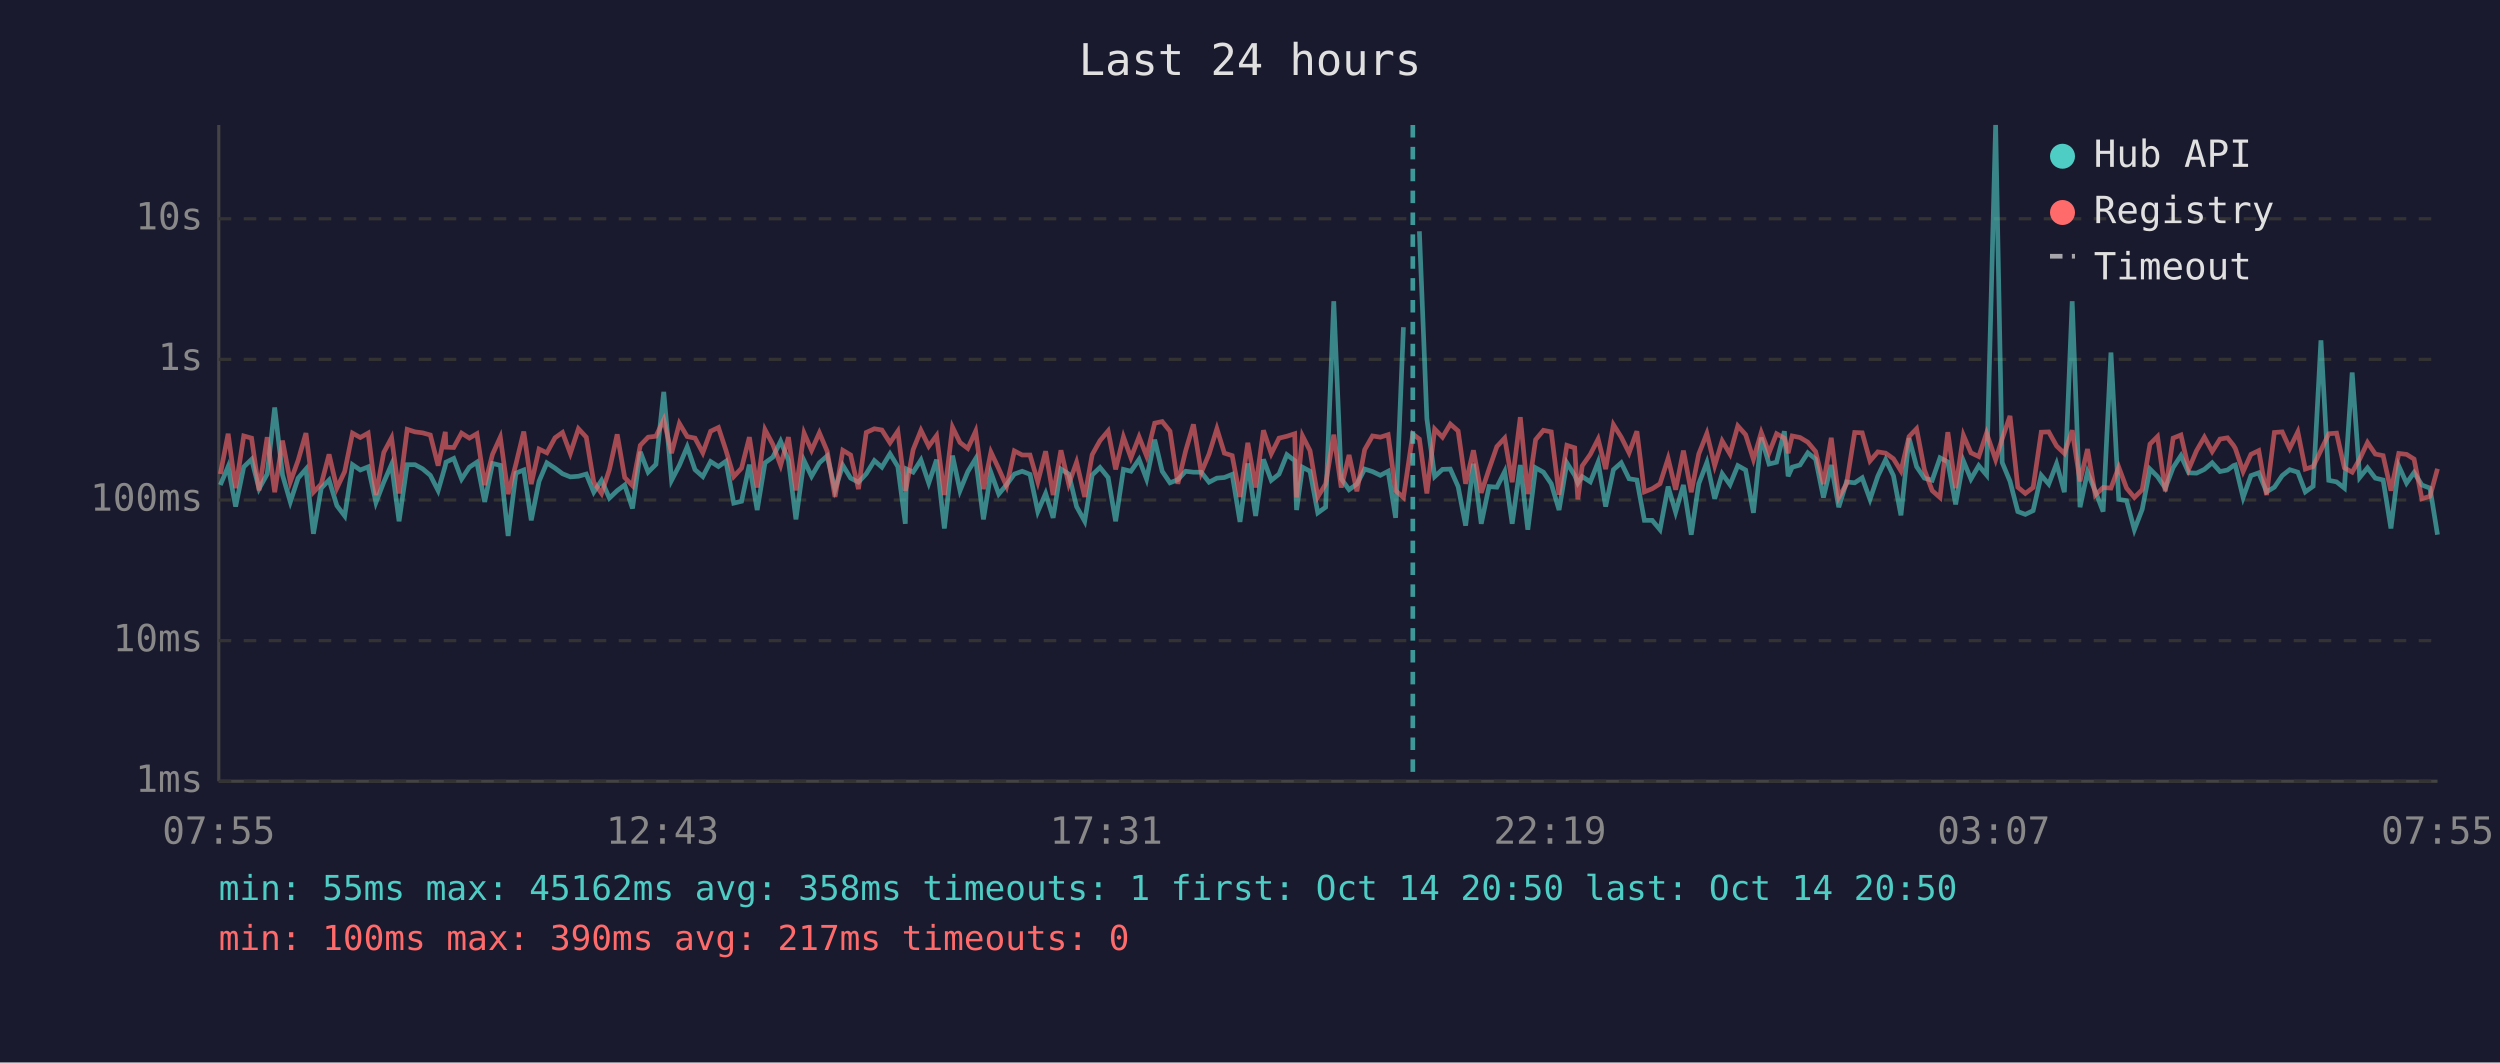
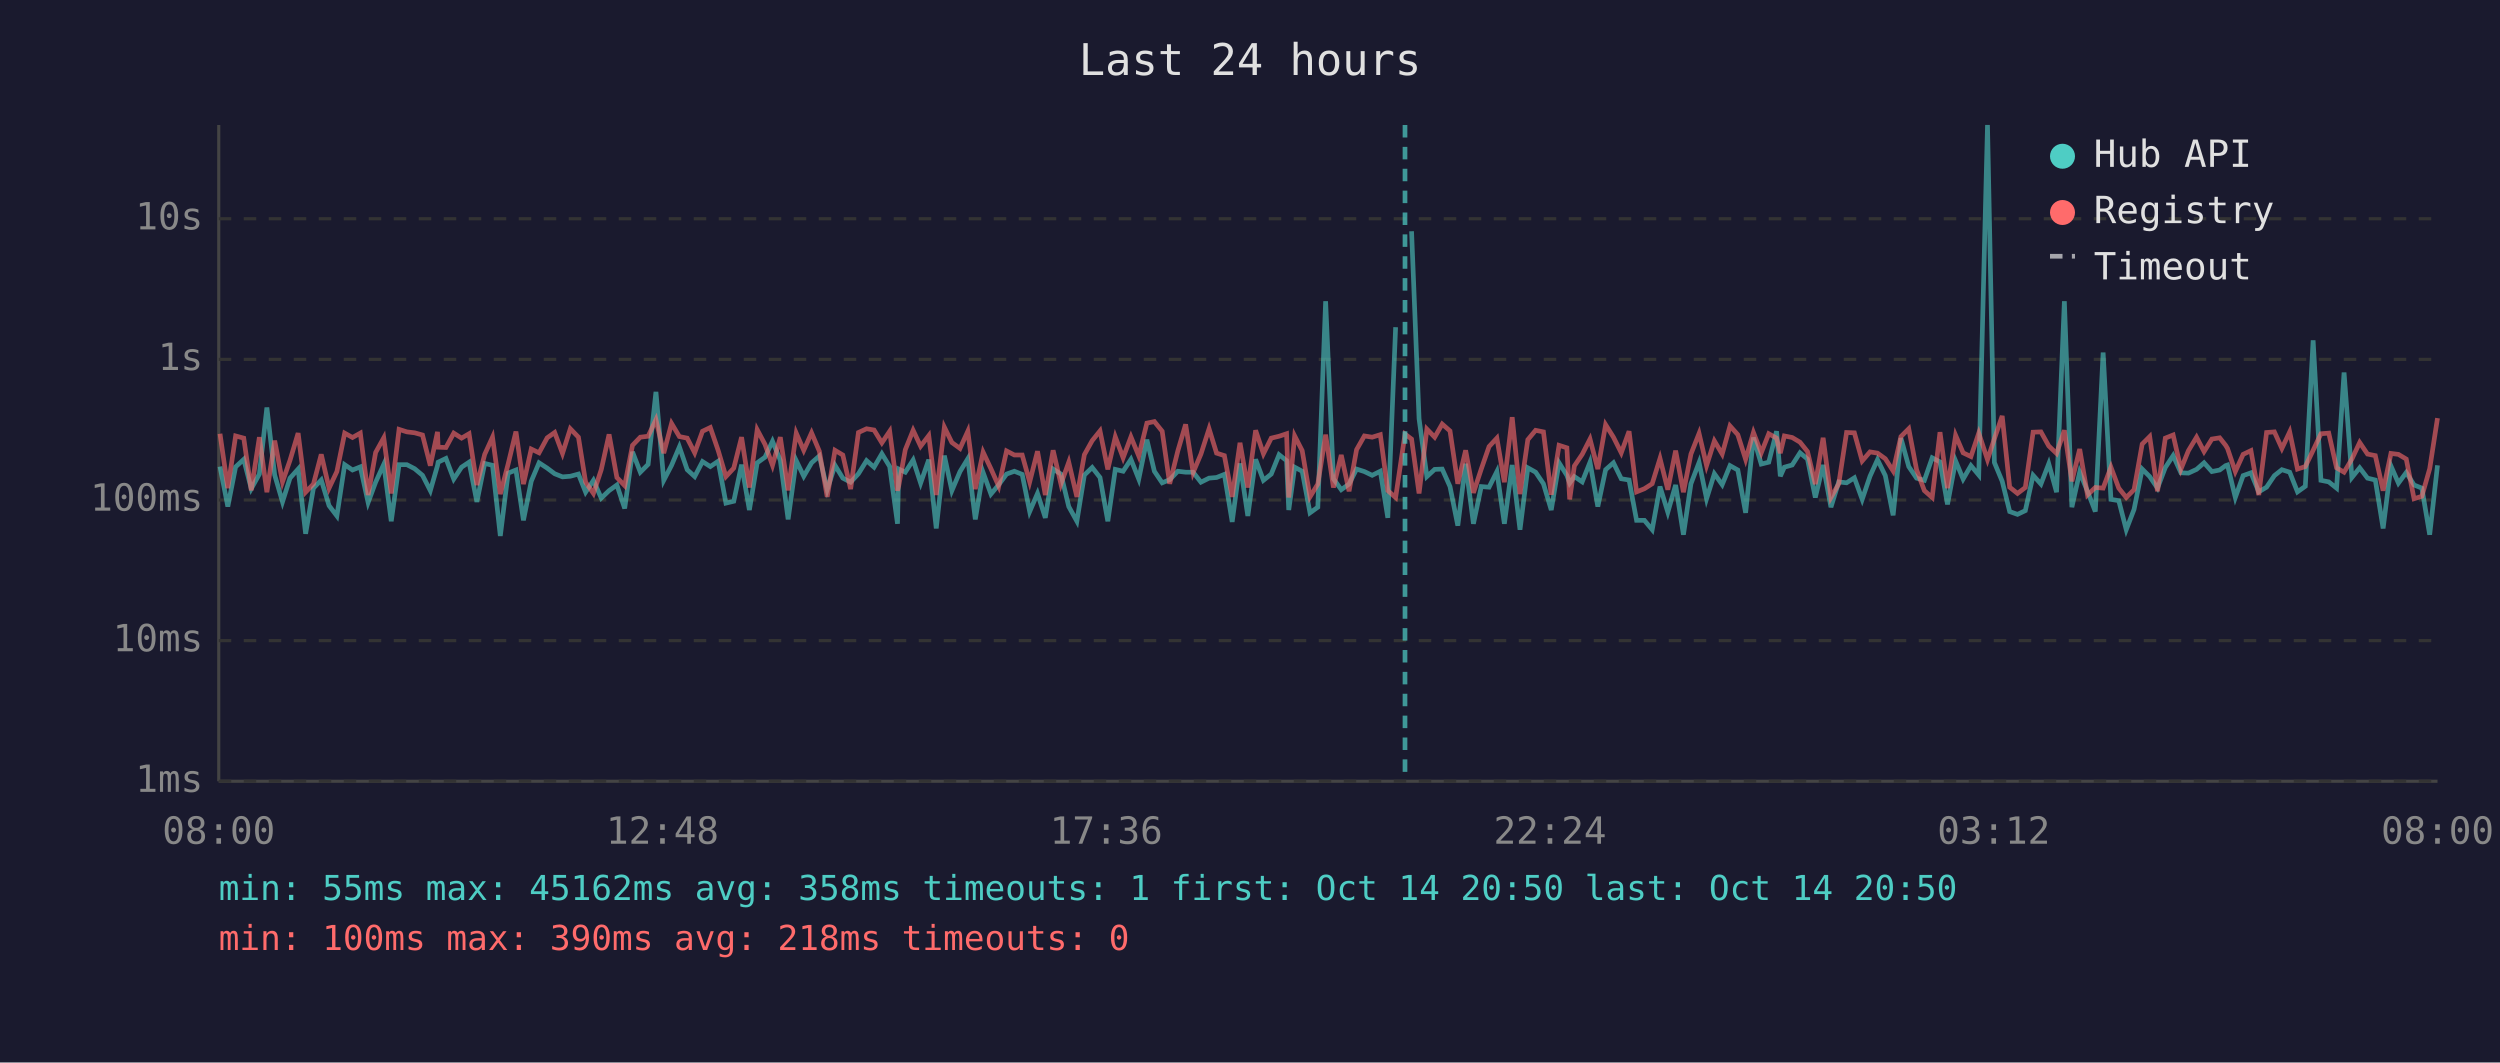
<svg xmlns="http://www.w3.org/2000/svg" viewBox="0 0 800 340" font-family="monospace" font-size="12">
  <rect width="800" height="340" fill="#1a1a2e" />
  <text x="400" y="24" fill="#e0e0e0" font-size="14" text-anchor="middle">Last 24 hours</text>
  <line x1="70" y1="40" x2="70" y2="250" stroke="#444" stroke-width="1" />
  <line x1="70" y1="250" x2="780" y2="250" stroke="#444" stroke-width="1" />
  <line x1="70" y1="250" x2="780" y2="250" stroke="#333" stroke-width="1" stroke-dasharray="4" />
  <text x="65" y="250" fill="#888" text-anchor="end" dominant-baseline="middle">1ms</text>
  <line x1="70" y1="205" x2="780" y2="205" stroke="#333" stroke-width="1" stroke-dasharray="4" />
  <text x="65" y="205" fill="#888" text-anchor="end" dominant-baseline="middle">10ms</text>
  <line x1="70" y1="160" x2="780" y2="160" stroke="#333" stroke-width="1" stroke-dasharray="4" />
  <text x="65" y="160" fill="#888" text-anchor="end" dominant-baseline="middle">100ms</text>
  <line x1="70" y1="115" x2="780" y2="115" stroke="#333" stroke-width="1" stroke-dasharray="4" />
  <text x="65" y="115" fill="#888" text-anchor="end" dominant-baseline="middle">1s</text>
  <line x1="70" y1="70" x2="780" y2="70" stroke="#333" stroke-width="1" stroke-dasharray="4" />
  <text x="65" y="70" fill="#888" text-anchor="end" dominant-baseline="middle">10s</text>
-   <text x="70" y="270" fill="#888" text-anchor="middle">07:55</text>
-   <text x="212" y="270" fill="#888" text-anchor="middle">12:43</text>
-   <text x="354" y="270" fill="#888" text-anchor="middle">17:31</text>
-   <text x="496" y="270" fill="#888" text-anchor="middle">22:19</text>
-   <text x="638" y="270" fill="#888" text-anchor="middle">03:07</text>
-   <text x="780" y="270" fill="#888" text-anchor="middle">07:55</text>
-   <polyline points="70.5,155.2 73.0,149.3 75.4,162.1 78.0,149.4 80.5,147.0 82.9,156.4 85.5,151.7 87.9,130.4 90.4,152.0 92.9,160.6 95.4,153.0 97.9,150.1 100.3,170.8 102.8,156.2 105.3,153.6 107.8,161.8 110.3,165.1 112.8,148.7 115.3,150.4 117.8,149.4 120.3,160.8 122.8,154.3 125.3,148.6 127.7,166.8 130.3,148.7 132.8,148.7 135.2,150.0 137.7,152.1 140.2,157.0 142.5,149.0 142.7,147.9 145.2,146.7 147.7,153.3 150.2,149.5 152.6,147.9 155.1,160.6 157.6,148.3 160.1,148.9 162.6,171.5 165.1,151.4 167.6,150.4 170.0,166.5 172.5,154.0 175.0,148.1 177.6,149.8 180.0,151.6 182.5,152.6 185.1,152.4 187.6,151.7 190.0,157.5 192.5,153.7 195.0,159.4 197.5,157.0 199.9,155.2 202.4,162.7 204.9,144.6 207.4,151.1 209.9,148.6 212.4,125.4 214.9,153.7 217.4,148.9 219.9,143.0 222.4,150.3 224.9,152.5 227.4,147.7 229.9,149.3 232.3,147.6 234.8,161.0 237.3,160.4 239.8,148.7 242.3,163.2 244.8,148.1 247.3,146.3 249.8,141.2 252.3,147.3 254.7,166.2 257.3,147.4 259.7,152.4 262.2,148.1 264.7,145.9 267.2,156.7 269.7,148.9 272.2,153.0 274.7,154.3 277.2,151.6 279.8,147.4 282.2,149.5 284.8,145.2 287.3,149.3 289.7,167.6 290.1,150.1 292.2,151.1 294.7,147.2 297.2,154.6 299.7,147.1 302.2,169.1 304.8,145.8 307.2,157.0 309.7,150.9 312.2,146.8 314.7,166.2 317.1,151.2 319.6,158.1 322.1,155.1 324.6,151.7 327.1,150.8 329.6,151.8 332.1,163.7 334.6,157.9 337.0,165.7 339.5,150.1 342.0,151.7 344.5,162.1 347.1,166.8 349.5,152.0 352.0,149.6 354.6,152.8 357.0,166.8 359.5,150.2 361.9,150.8 364.5,147.0 366.9,153.3 369.5,140.7 371.9,150.8 374.4,154.5 376.9,153.5 379.4,150.8 381.9,151.1 384.4,151.1 386.9,154.3 389.4,153.0 391.8,152.8 394.3,151.8 396.8,167.0 399.3,148.3 401.8,165.1 404.3,147.0 406.8,153.7 409.3,151.7 411.8,145.5 414.3,147.4 414.9,163.2 416.8,149.5 419.2,150.8 421.7,164.1 424.2,162.3 426.8,96.4 429.2,153.2 431.7,156.7 434.2,154.9 436.7,150.1 439.2,150.9 441.7,152.1 444.2,150.8 446.6,165.7 449.1,104.7" fill="none" stroke="#4ecdc4" stroke-width="1.5" opacity="0.6" />
-   <polyline points="454.2,74.0 456.6,134.0 459.1,152.5 461.6,150.2 464.1,150.1 466.6,155.7 469.0,168.2 471.5,148.4 474.0,167.6 476.5,155.7 479.0,155.9 481.5,150.9 483.9,167.6 486.5,148.8 488.9,169.5 491.4,149.7 493.9,151.1 496.4,154.8 498.9,163.2 501.4,148.1 503.9,152.1 504.9,154.6 506.3,152.5 508.9,154.2 511.4,147.9 513.8,162.1 516.3,150.3 518.8,148.1 521.3,153.2 523.8,153.6 526.2,166.5 528.7,166.5 531.2,169.5 533.8,155.7 536.2,163.9 538.7,155.2 541.2,171.1 543.6,154.8 546.2,148.0 548.7,159.6 551.1,151.6 553.6,155.1 556.1,149.0 558.6,150.4 561.1,164.1 563.6,140.0 566.1,148.5 568.5,147.9 571.0,138.0 572.2,152.4 573.5,149.5 576.0,148.8 578.5,144.9 581.0,146.9 583.5,159.2 586.0,148.8 588.4,162.3 590.9,154.2 593.5,154.5 595.9,152.9 598.4,159.8 600.9,152.4 603.4,147.1 605.9,152.2 608.3,164.9 610.9,140.2 613.3,149.3 615.8,153.0 618.3,153.7 620.8,146.5 623.3,147.8 625.8,161.4 628.3,147.5 630.7,153.3 633.2,149.0 635.7,152.0 638.6,40.0 640.7,148.0 643.2,154.0 645.7,163.7 648.1,164.6 650.6,163.4 653.2,152.1 655.6,154.9 658.1,148.4 660.6,157.5 663.1,96.4 665.6,162.3 668.0,151.1 670.5,157.2 673.0,163.7 675.5,112.8 678.0,159.8 680.5,160.2 683.0,169.5 685.5,163.0 688.0,150.1 690.4,152.5 692.9,156.2 695.4,149.6 697.9,145.8 700.4,151.3 702.9,151.4 705.4,150.2 707.9,148.1 710.4,150.9 712.8,150.4 714.7,149.0 715.3,148.8 717.8,159.2 720.3,152.2 722.8,151.3 725.3,157.4 727.8,155.9 730.3,152.2 732.7,150.3 735.3,151.1 737.7,157.4 740.2,155.6 742.7,108.9 745.2,153.7 747.7,154.2 750.2,156.2 752.7,119.2 755.1,152.8 757.6,149.7 760.1,153.0 762.6,153.6 765.1,169.1 767.6,149.1 770.1,154.6 772.5,151.2 775.0,155.2 777.6,156.2 780.0,171.1" fill="none" stroke="#4ecdc4" stroke-width="1.5" opacity="0.6" />
-   <polyline points="70.5,151.7 73.0,138.8 75.4,156.2 78.0,139.5 80.5,140.2 82.9,156.9 85.5,139.9 87.9,157.5 90.4,141.0 92.9,154.2 95.4,147.3 97.9,138.6 100.3,157.5 102.8,154.9 105.3,145.4 107.8,156.2 110.3,150.9 112.8,138.6 115.3,140.0 117.8,138.6 120.3,158.4 122.8,144.8 125.3,140.1 127.7,157.9 130.3,137.4 132.8,138.2 135.2,138.5 137.7,139.2 140.2,149.0 142.5,138.2 142.7,143.1 145.2,143.2 147.7,138.6 150.2,140.2 152.6,138.8 155.1,155.2 157.6,145.4 160.1,139.9 162.6,158.1 165.1,148.5 167.6,138.1 170.0,154.9 172.5,143.7 175.0,144.9 177.6,140.1 180.0,138.4 182.5,145.1 185.1,137.2 187.6,139.9 190.0,154.3 192.5,157.9 195.0,150.3 197.5,139.0 199.9,152.8 202.4,155.4 204.9,142.5 207.4,139.9 209.9,139.6 212.4,134.3 214.9,145.0 217.4,135.5 219.9,139.7 222.4,140.2 224.9,144.9 227.4,138.0 229.9,136.8 232.3,144.1 234.8,152.5 237.3,149.8 239.8,139.9 242.3,156.0 244.8,137.5 247.3,142.2 249.8,148.9 252.3,139.9 254.7,156.9 257.3,138.6 259.7,144.1 262.2,138.5 264.7,144.4 267.2,159.0 269.7,144.1 272.2,145.6 274.7,156.5 277.2,138.4 279.8,137.2 282.2,137.6 284.8,141.7 287.3,138.0 289.7,157.0 290.1,155.4 292.2,143.9 294.7,137.7 297.2,142.8 299.7,139.4 302.2,158.4 304.8,136.7 307.2,141.6 309.7,143.5 312.2,138.0 314.7,156.5 317.1,144.7 319.6,150.0 322.1,155.6 324.6,144.3 327.1,145.6 329.6,145.6 332.1,154.2 334.6,144.4 337.0,158.4 339.5,144.1 342.0,154.9 344.5,147.9 347.1,159.0 349.5,145.5 352.0,141.0 354.6,137.9 357.0,150.2 359.5,139.8 361.9,146.5 364.5,139.8 366.9,145.9 369.5,135.4 371.9,134.9 374.4,138.0 376.9,154.8 379.4,144.3 381.9,135.8 384.4,151.2 386.9,145.3 389.4,137.2 391.8,145.0 394.3,145.8 396.8,159.0 399.3,141.7 401.8,156.0 404.3,137.7 406.8,145.2 409.3,140.2 411.8,139.6 414.3,138.8 414.9,159.2 416.8,139.5 419.2,144.2 421.7,159.0 424.2,154.9 426.8,139.1 429.2,156.0 431.7,145.6 434.2,157.2 436.7,143.9 439.2,139.5 441.7,139.9 444.2,139.1 446.6,157.0 449.1,159.2 452.1,138.9 454.2,140.5 456.6,157.9 459.1,137.3 461.6,139.9 464.1,135.7 466.6,137.9 469.0,154.8 471.5,144.1 474.0,157.7 476.5,150.1 479.0,142.9 481.5,140.2 483.9,154.3 486.5,133.5 488.9,158.1 491.4,140.7 493.9,137.7 496.4,138.2 498.9,158.3 501.4,142.5 503.9,143.3 504.9,159.8 506.3,149.1 508.9,145.4 511.4,140.5 513.8,150.1 516.3,135.9 518.8,139.9 521.3,144.9 523.8,138.0 526.2,157.4 528.7,156.4 531.2,154.8 533.8,146.7 536.2,156.7 538.7,144.2 541.2,157.5 543.6,145.3 546.2,138.7 548.7,149.0 551.1,141.1 553.6,145.3 556.1,136.3 558.6,139.1 561.1,147.0 563.6,138.4 566.1,144.9 568.5,138.8 571.0,140.2 572.2,145.0 573.5,139.5 576.0,140.0 578.5,141.5 581.0,144.5 583.5,154.9 586.0,140.1 588.4,159.2 590.9,154.8 593.5,138.4 595.9,138.5 598.4,147.5 600.9,144.6 603.4,145.0 605.9,146.8 608.3,150.7 610.9,139.7 613.3,137.2 615.8,150.3 618.3,157.0 620.8,159.2 623.3,138.3 625.8,156.2 628.3,139.3 630.7,144.9 633.2,146.1 635.7,138.6 638.6,147.1 640.7,140.4 643.2,133.1 645.7,155.9 648.1,157.9 650.6,156.0 653.2,138.3 655.6,138.2 658.1,142.7 660.6,145.1 663.1,137.7 665.6,154.0 668.0,143.7 670.5,158.4 673.0,156.0 675.5,156.2 678.0,149.5 680.5,156.2 683.0,159.2 685.5,156.7 688.0,142.1 690.4,139.7 692.9,157.2 695.4,140.2 697.9,139.2 700.4,150.1 702.9,144.2 705.4,139.9 707.9,144.5 710.4,140.5 712.8,140.1 714.7,142.5 715.3,143.5 717.8,150.9 720.3,145.4 722.8,144.2 725.3,158.4 727.8,138.4 730.3,138.2 732.7,143.5 735.3,138.2 737.7,150.1 740.2,149.3 742.7,144.1 745.2,138.8 747.7,138.6 750.2,149.7 752.7,151.1 755.1,146.9 757.6,141.6 760.1,145.3 762.6,145.8 765.1,157.0 767.6,145.1 770.1,145.4 772.5,146.9 775.0,159.6 777.6,158.8 780.0,150.0" fill="none" stroke="#ff6b6b" stroke-width="1.5" opacity="0.6" />
-   <line x1="452.1" y1="40" x2="452.1" y2="250" stroke="#4ecdc4" stroke-width="1.5" stroke-dasharray="4,3" opacity="0.7" />
+   <text x="70" y="270" fill="#888" text-anchor="middle">08:00</text>
+   <text x="212" y="270" fill="#888" text-anchor="middle">12:48</text>
+   <text x="354" y="270" fill="#888" text-anchor="middle">17:36</text>
+   <text x="496" y="270" fill="#888" text-anchor="middle">22:24</text>
+   <text x="638" y="270" fill="#888" text-anchor="middle">03:12</text>
+   <text x="780" y="270" fill="#888" text-anchor="middle">08:00</text>
+   <polyline points="70.4,149.3 72.9,162.1 75.4,149.4 78.0,147.0 80.4,156.4 83.0,151.7 85.4,130.4 87.9,152.0 90.4,160.6 92.8,153.0 95.4,150.1 97.8,170.8 100.3,156.2 102.8,153.6 105.3,161.8 107.8,165.1 110.3,148.7 112.8,150.4 115.3,149.4 117.8,160.8 120.2,154.3 122.8,148.6 125.2,166.8 127.7,148.7 130.2,148.7 132.7,150.0 135.2,152.1 137.7,157.0 140.0,149.0 140.2,147.9 142.7,146.7 145.2,153.3 147.7,149.5 150.1,147.9 152.6,160.6 155.1,148.3 157.6,148.9 160.1,171.5 162.6,151.4 165.1,150.4 167.5,166.5 170.0,154.0 172.5,148.1 175.1,149.8 177.5,151.6 180.0,152.6 182.5,152.4 185.1,151.7 187.4,157.5 189.9,153.7 192.4,159.4 194.9,157.0 197.4,155.2 199.9,162.7 202.4,144.6 204.9,151.1 207.4,148.6 209.9,125.4 212.4,153.7 214.9,148.9 217.4,143.0 219.9,150.3 222.3,152.5 224.8,147.7 227.3,149.3 229.8,147.6 232.3,161.0 234.8,160.4 237.3,148.7 239.8,163.2 242.3,148.1 244.8,146.3 247.2,141.2 249.7,147.3 252.2,166.2 254.8,147.4 257.2,152.4 259.7,148.1 262.2,145.9 264.7,156.7 267.2,148.9 269.7,153.0 272.2,154.3 274.7,151.6 277.3,147.4 279.7,149.5 282.2,145.2 284.7,149.3 287.2,167.6 287.6,150.1 289.7,151.1 292.2,147.2 294.6,154.6 297.2,147.1 299.6,169.1 302.2,145.8 304.6,157.0 307.2,150.9 309.7,146.8 312.1,166.2 314.6,151.2 317.1,158.1 319.6,155.1 322.1,151.7 324.6,150.8 327.1,151.8 329.5,163.7 332.0,157.9 334.5,165.7 337.0,150.1 339.5,151.7 342.0,162.1 344.6,166.8 347.0,152.0 349.5,149.6 352.0,152.8 354.5,166.8 356.9,150.2 359.4,150.8 361.9,147.0 364.4,153.3 367.0,140.7 369.4,150.8 371.9,154.5 374.3,153.5 376.9,150.8 379.4,151.1 381.8,151.1 384.3,154.3 386.9,153.0 389.3,152.8 391.8,151.8 394.3,167.0 396.8,148.3 399.3,165.1 401.8,147.0 404.3,153.7 406.8,151.7 409.3,145.5 411.7,147.4 412.4,163.2 414.3,149.5 416.7,150.8 419.2,164.1 421.7,162.3 424.2,96.4 426.7,153.2 429.2,156.7 431.7,154.9 434.1,150.1 436.6,150.9 439.1,152.1 441.7,150.8 444.1,165.7 446.6,104.7" fill="none" stroke="#4ecdc4" stroke-width="1.5" opacity="0.6" />
+   <polyline points="451.7,74.0 454.1,134.0 456.6,152.5 459.1,150.2 461.5,150.1 464.0,155.7 466.5,168.2 469.0,148.4 471.5,167.6 474.0,155.7 476.5,155.9 479.0,150.9 481.4,167.6 483.9,148.8 486.4,169.5 488.9,149.7 491.4,151.1 493.9,154.8 496.4,163.2 498.9,148.1 501.4,152.1 502.3,154.6 503.8,152.5 506.3,154.2 508.8,147.9 511.3,162.1 513.8,150.3 516.3,148.1 518.8,153.2 521.3,153.6 523.7,166.5 526.2,166.5 528.7,169.5 531.2,155.7 533.7,163.9 536.2,155.2 538.7,171.1 541.1,154.8 543.7,148.0 546.1,159.6 548.6,151.6 551.1,155.1 553.6,149.0 556.1,150.4 558.6,164.1 561.1,140.0 563.6,148.5 566.0,147.9 568.5,138.0 569.7,152.4 571.0,149.5 573.5,148.8 576.0,144.9 578.4,146.9 580.9,159.2 583.4,148.8 585.9,162.3 588.4,154.2 590.9,154.5 593.4,152.9 595.9,159.8 598.4,152.4 600.8,147.1 603.3,152.2 605.8,164.9 608.3,140.2 610.8,149.3 613.3,153.0 615.8,153.7 618.3,146.5 620.8,147.8 623.2,161.4 625.8,147.5 628.2,153.3 630.7,149.0 633.2,152.0 636.0,40.0 638.2,148.0 640.7,154.0 643.1,163.7 645.6,164.6 648.1,163.4 650.6,152.1 653.1,154.9 655.6,148.4 658.1,157.5 660.6,96.4 663.0,162.3 665.5,151.1 668.0,157.2 670.5,163.7 673.0,112.8 675.5,159.8 678.0,160.2 680.4,169.5 682.9,163.0 685.5,150.1 687.9,152.5 690.4,156.2 692.9,149.6 695.4,145.8 697.9,151.3 700.3,151.4 702.9,150.2 705.3,148.1 707.8,150.9 710.3,150.4 712.2,149.0 712.8,148.8 715.3,159.2 717.8,152.2 720.3,151.3 722.8,157.4 725.3,155.9 727.8,152.2 730.2,150.3 732.7,151.1 735.2,157.4 737.7,155.6 740.2,108.9 742.7,153.7 745.2,154.2 747.7,156.2 750.1,119.2 752.6,152.8 755.1,149.7 757.6,153.0 760.1,153.6 762.6,169.1 765.1,149.1 767.5,154.6 770.0,151.2 772.5,155.2 775.0,156.2 777.5,171.1 780.0,148.9" fill="none" stroke="#4ecdc4" stroke-width="1.5" opacity="0.6" />
+   <polyline points="70.4,138.8 72.9,156.2 75.4,139.5 78.0,140.2 80.4,156.9 83.0,139.9 85.4,157.5 87.9,141.0 90.4,154.2 92.8,147.3 95.4,138.6 97.8,157.5 100.3,154.9 102.8,145.4 105.3,156.2 107.8,150.9 110.3,138.6 112.8,140.0 115.3,138.6 117.8,158.4 120.2,144.8 122.8,140.1 125.2,157.9 127.7,137.4 130.2,138.2 132.7,138.5 135.2,139.2 137.7,149.0 140.0,138.2 140.2,143.1 142.7,143.2 145.2,138.6 147.7,140.2 150.1,138.8 152.6,155.2 155.1,145.4 157.6,139.9 160.1,158.1 162.6,148.5 165.1,138.1 167.5,154.9 170.0,143.7 172.5,144.9 175.1,140.1 177.5,138.4 180.0,145.1 182.5,137.2 185.1,139.9 187.4,154.3 189.9,157.9 192.4,150.3 194.9,139.0 197.4,152.8 199.9,155.4 202.4,142.5 204.9,139.9 207.4,139.6 209.9,134.3 212.4,145.0 214.9,135.5 217.4,139.7 219.9,140.2 222.3,144.9 224.8,138.0 227.3,136.8 229.8,144.1 232.3,152.5 234.8,149.8 237.3,139.9 239.8,156.0 242.3,137.5 244.8,142.2 247.2,148.9 249.7,139.9 252.2,156.9 254.8,138.6 257.2,144.1 259.7,138.5 262.2,144.4 264.7,159.0 267.2,144.1 269.7,145.6 272.2,156.5 274.7,138.4 277.3,137.2 279.7,137.6 282.2,141.7 284.7,138.0 287.2,157.0 287.6,155.4 289.7,143.9 292.2,137.7 294.6,142.8 297.2,139.4 299.6,158.4 302.2,136.7 304.6,141.6 307.2,143.5 309.7,138.0 312.1,156.5 314.6,144.7 317.1,150.0 319.6,155.6 322.1,144.3 324.6,145.6 327.1,145.6 329.5,154.2 332.0,144.4 334.5,158.4 337.0,144.1 339.5,154.9 342.0,147.9 344.6,159.0 347.0,145.5 349.5,141.0 352.0,137.9 354.5,150.2 356.9,139.8 359.4,146.5 361.9,139.8 364.4,145.9 367.0,135.4 369.4,134.9 371.9,138.0 374.3,154.8 376.9,144.3 379.4,135.8 381.8,151.2 384.3,145.3 386.9,137.2 389.3,145.0 391.8,145.8 394.3,159.0 396.8,141.7 399.3,156.0 401.8,137.7 404.3,145.2 406.8,140.2 409.3,139.6 411.7,138.8 412.4,159.2 414.3,139.5 416.7,144.2 419.2,159.0 421.7,154.9 424.2,139.1 426.7,156.0 429.2,145.6 431.7,157.2 434.1,143.9 436.6,139.5 439.1,139.9 441.7,139.1 444.1,157.0 446.6,159.2 449.6,138.9 451.7,140.5 454.1,157.9 456.6,137.3 459.1,139.9 461.5,135.7 464.0,137.9 466.5,154.8 469.0,144.1 471.5,157.7 474.0,150.1 476.5,142.9 479.0,140.2 481.4,154.3 483.9,133.5 486.4,158.1 488.9,140.7 491.4,137.7 493.9,138.2 496.4,158.3 498.9,142.5 501.4,143.3 502.3,159.8 503.8,149.1 506.3,145.4 508.8,140.5 511.3,150.1 513.8,135.9 516.3,139.9 518.8,144.9 521.3,138.0 523.7,157.4 526.2,156.4 528.7,154.8 531.2,146.7 533.7,156.7 536.2,144.2 538.7,157.5 541.1,145.3 543.7,138.7 546.1,149.0 548.6,141.1 551.1,145.3 553.6,136.3 556.1,139.1 558.6,147.0 561.1,138.4 563.6,144.9 566.0,138.8 568.5,140.2 569.7,145.0 571.0,139.5 573.5,140.0 576.0,141.5 578.4,144.5 580.9,154.9 583.4,140.1 585.9,159.2 588.4,154.8 590.9,138.4 593.4,138.5 595.9,147.5 598.4,144.6 600.8,145.0 603.3,146.8 605.8,150.7 608.3,139.7 610.8,137.2 613.3,150.3 615.8,157.0 618.3,159.2 620.8,138.3 623.2,156.2 625.8,139.3 628.2,144.9 630.7,146.1 633.2,138.6 636.0,147.1 638.2,140.4 640.7,133.1 643.1,155.9 645.6,157.9 648.1,156.0 650.6,138.3 653.1,138.2 655.6,142.7 658.1,145.1 660.6,137.7 663.0,154.0 665.5,143.7 668.0,158.4 670.5,156.0 673.0,156.2 675.5,149.5 678.0,156.2 680.4,159.2 682.9,156.7 685.5,142.1 687.9,139.7 690.4,157.2 692.9,140.2 695.4,139.2 697.9,150.1 700.3,144.2 702.9,139.9 705.3,144.5 707.8,140.5 710.3,140.1 712.2,142.5 712.8,143.5 715.3,150.9 717.8,145.4 720.3,144.2 722.8,158.4 725.3,138.4 727.8,138.2 730.2,143.5 732.7,138.2 735.2,150.1 737.7,149.3 740.2,144.1 742.7,138.8 745.2,138.6 747.7,149.7 750.1,151.1 752.6,146.9 755.1,141.6 757.6,145.3 760.1,145.8 762.6,157.0 765.1,145.1 767.5,145.4 770.0,146.9 772.5,159.6 775.0,158.8 777.5,150.0 780.0,133.8" fill="none" stroke="#ff6b6b" stroke-width="1.5" opacity="0.6" />
+   <line x1="449.6" y1="40" x2="449.6" y2="250" stroke="#4ecdc4" stroke-width="1.5" stroke-dasharray="4,3" opacity="0.7" />
  <circle cx="660" cy="50" r="4" fill="#4ecdc4" />
  <text x="670" y="50" fill="#e0e0e0" dominant-baseline="middle">Hub API</text>
  <circle cx="660" cy="68" r="4" fill="#ff6b6b" />
  <text x="670" y="68" fill="#e0e0e0" dominant-baseline="middle">Registry</text>
  <line x1="656" y1="82" x2="664" y2="82" stroke="#e0e0e0" stroke-width="1.5" stroke-dasharray="4,3" opacity="0.7" />
  <text x="670" y="86" fill="#e0e0e0" dominant-baseline="middle">Timeout</text>
  <text x="70" y="288" fill="#4ecdc4" font-size="11">min: 55ms  max: 45162ms  avg: 358ms  timeouts: 1  first: Oct 14 20:50  last: Oct 14 20:50</text>
-   <text x="70" y="304" fill="#ff6b6b" font-size="11">min: 100ms  max: 390ms  avg: 217ms  timeouts: 0</text>
+   <text x="70" y="304" fill="#ff6b6b" font-size="11">min: 100ms  max: 390ms  avg: 218ms  timeouts: 0</text>
</svg>
